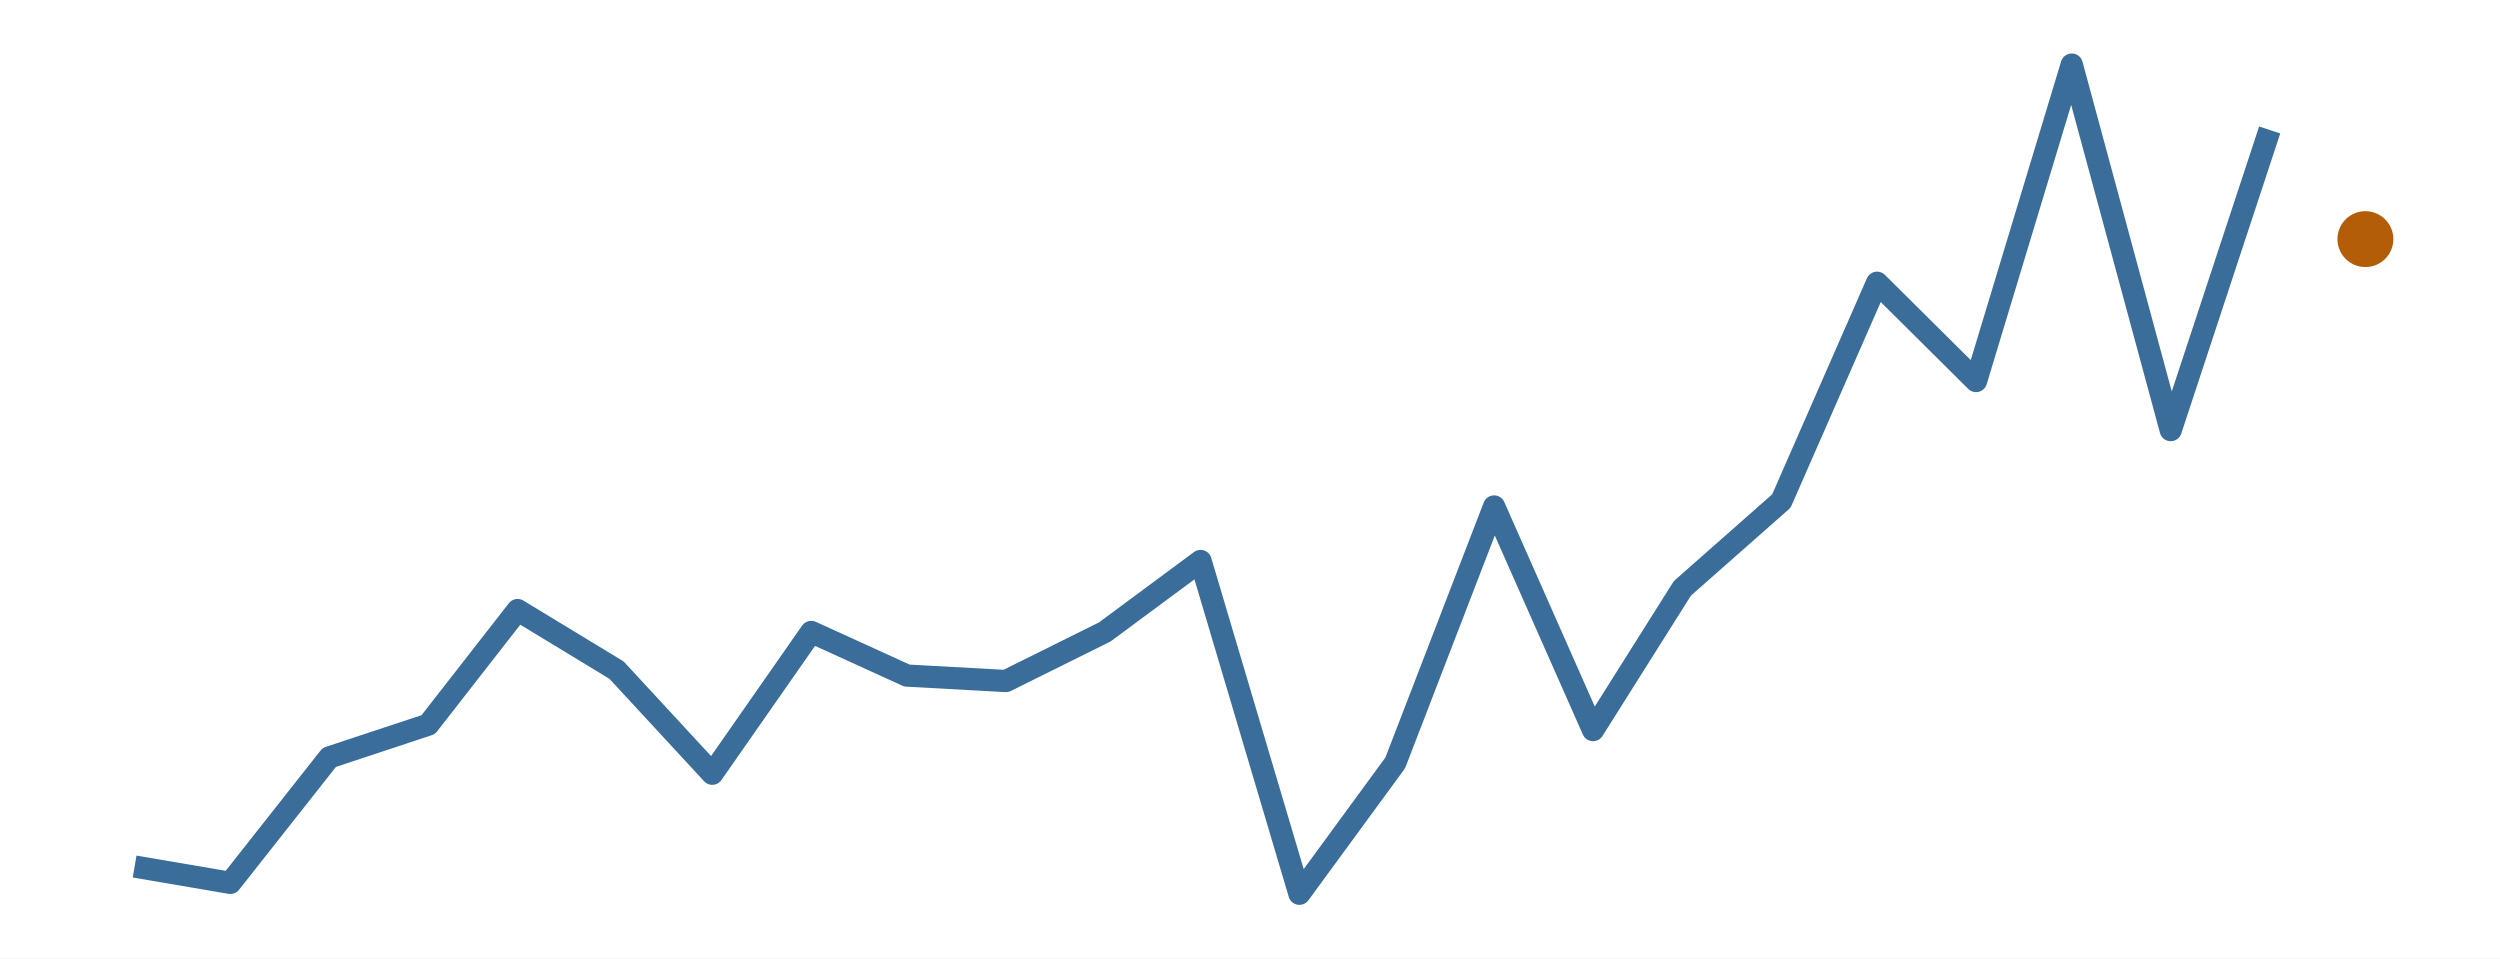
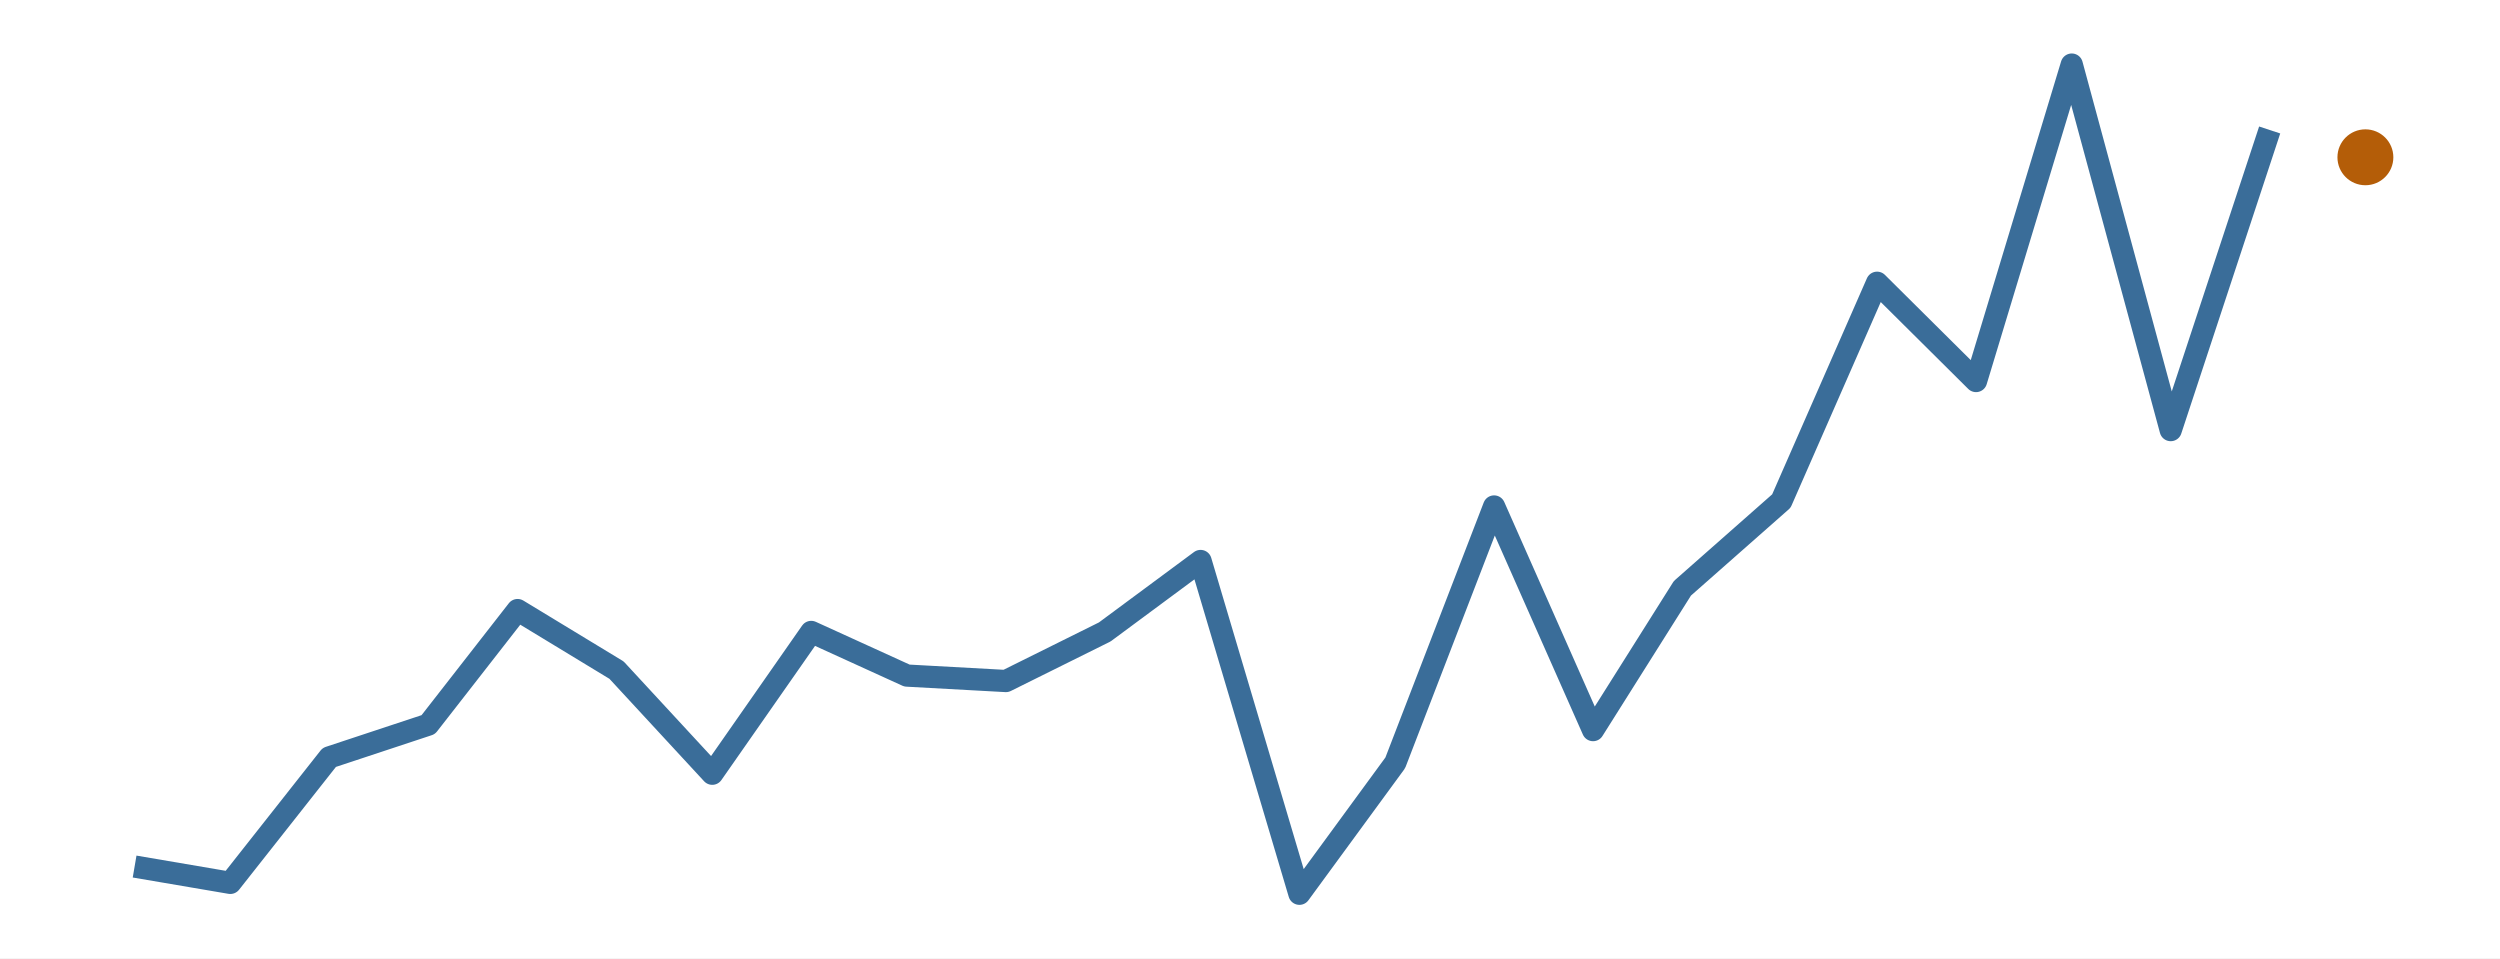
<svg xmlns="http://www.w3.org/2000/svg" width="216.00pt" height="82.80pt" viewBox="0 0 216.00 82.80">
  <g class="svglite">
    <defs>
      <style type="text/css">
    .svglite line, .svglite polyline, .svglite polygon, .svglite path, .svglite rect, .svglite circle {
      fill: none;
      stroke: #000000;
      stroke-linecap: round;
      stroke-linejoin: round;
      stroke-miterlimit: 10.00;
    }
    .svglite text {
      white-space: pre;
    }
    .svglite g.glyphgroup path {
      fill: inherit;
      stroke: none;
    }
  </style>
    </defs>
    <rect width="100%" height="100%" style="stroke: none; fill: #FFFFFF;" />
    <defs>
      <clipPath id="cpMC4wMHwyMTYuMDB8MC4wMHw4Mi44MA==">
        <rect x="0.00" y="0.00" width="216.00" height="82.80" />
      </clipPath>
    </defs>
    <g clip-path="url(#cpMC4wMHwyMTYuMDB8MC4wMHw4Mi44MA==)">
      <rect x="0.00" y="0.00" width="216.00" height="82.80" style="stroke-width: 0.00; stroke: none;" />
    </g>
    <defs>
      <clipPath id="cpMS45OXwyMTQuMDF8MS45OXw4MC44MQ==">
        <rect x="1.99" y="1.99" width="212.01" height="78.81" />
      </clipPath>
    </defs>
    <g clip-path="url(#cpMS45OXwyMTQuMDF8MS45OXw4MC44MQ==)">
      <polyline points="11.63,74.87 19.90,76.28 28.45,65.44 37.00,62.61 44.72,52.71 53.27,57.90 61.54,66.85 70.09,54.60 78.36,58.37 86.91,58.84 95.45,54.60 103.73,48.47 112.27,77.22 120.55,65.91 129.09,43.76 137.64,63.08 145.36,50.83 153.91,43.29 162.18,24.43 170.73,32.92 179.00,5.58 187.55,37.16 196.10,11.23 " style="stroke-width: 1.92; stroke: #3A6D99; stroke-linecap: butt;" />
-       <circle cx="204.37" cy="20.66" r="2.06" style="stroke-width: 0.71; stroke: #B45D08; fill: #B45D08;" />
+       <circle cx="204.37" cy="13.59" r="2.06" style="stroke-width: 0.71; stroke: #B45D08; fill: #B45D08;" />
    </g>
    <g clip-path="url(#cpMC4wMHwyMTYuMDB8MC4wMHw4Mi44MA==)">
</g>
  </g>
</svg>
